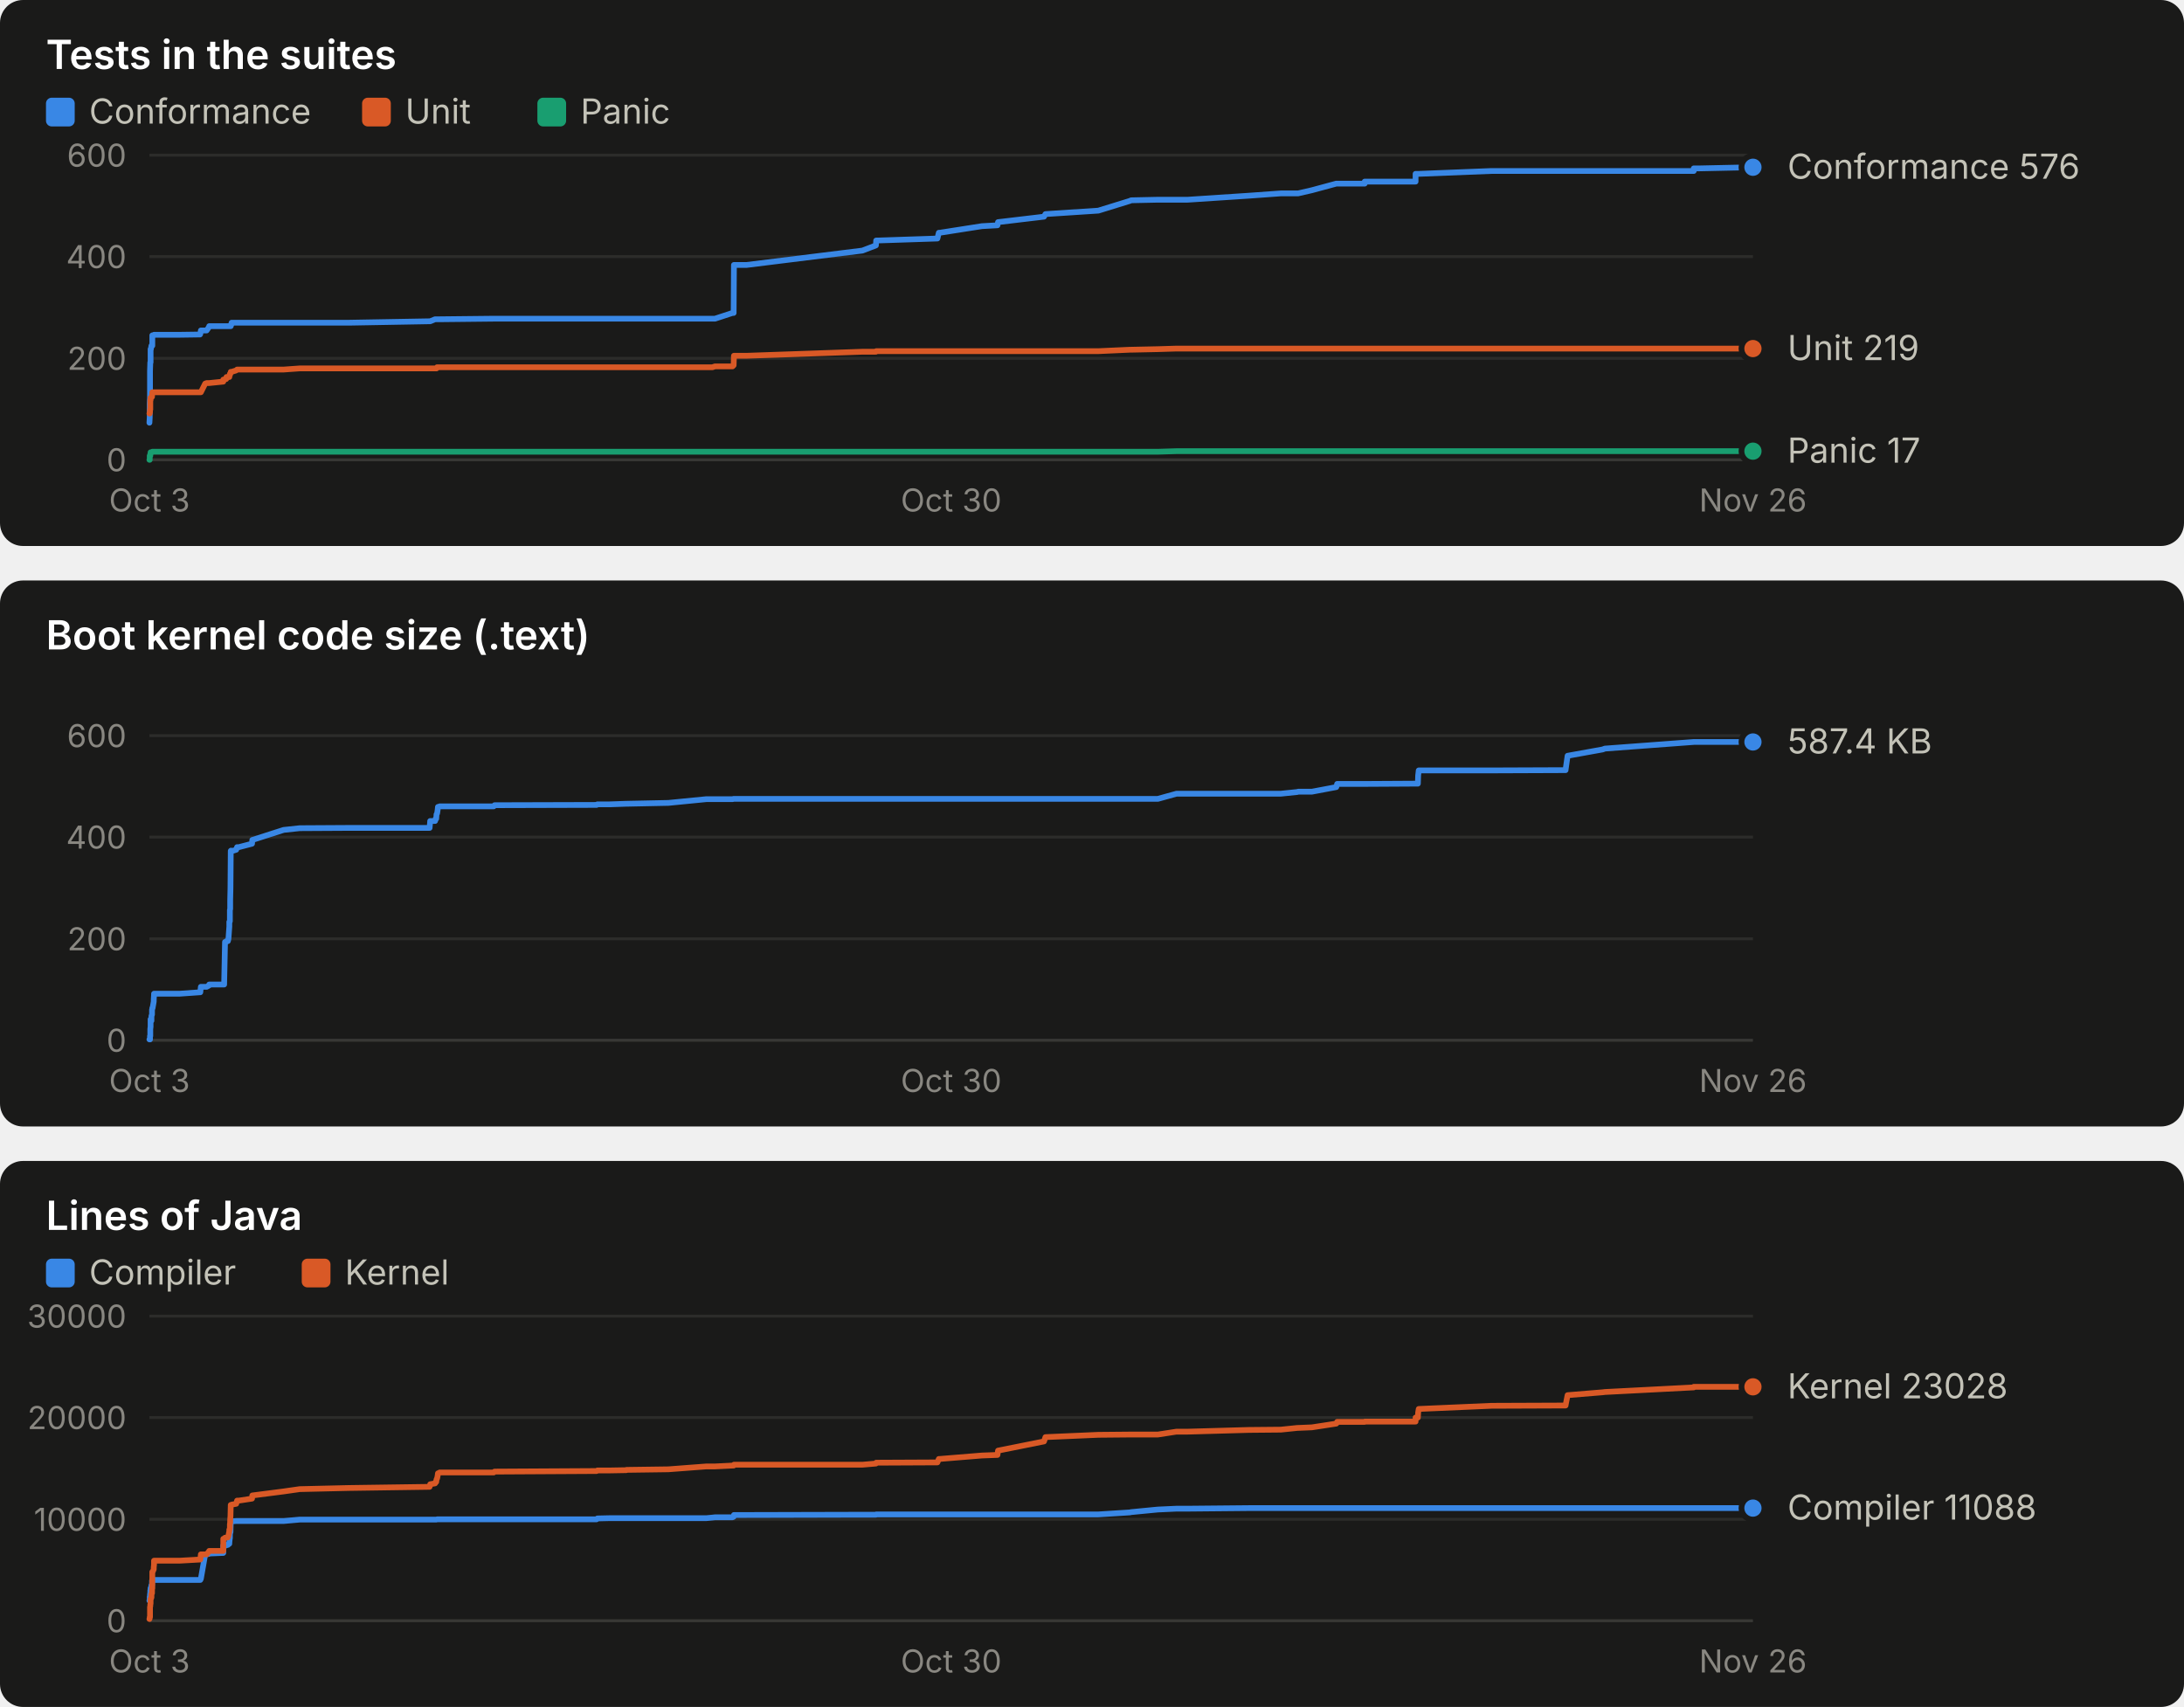
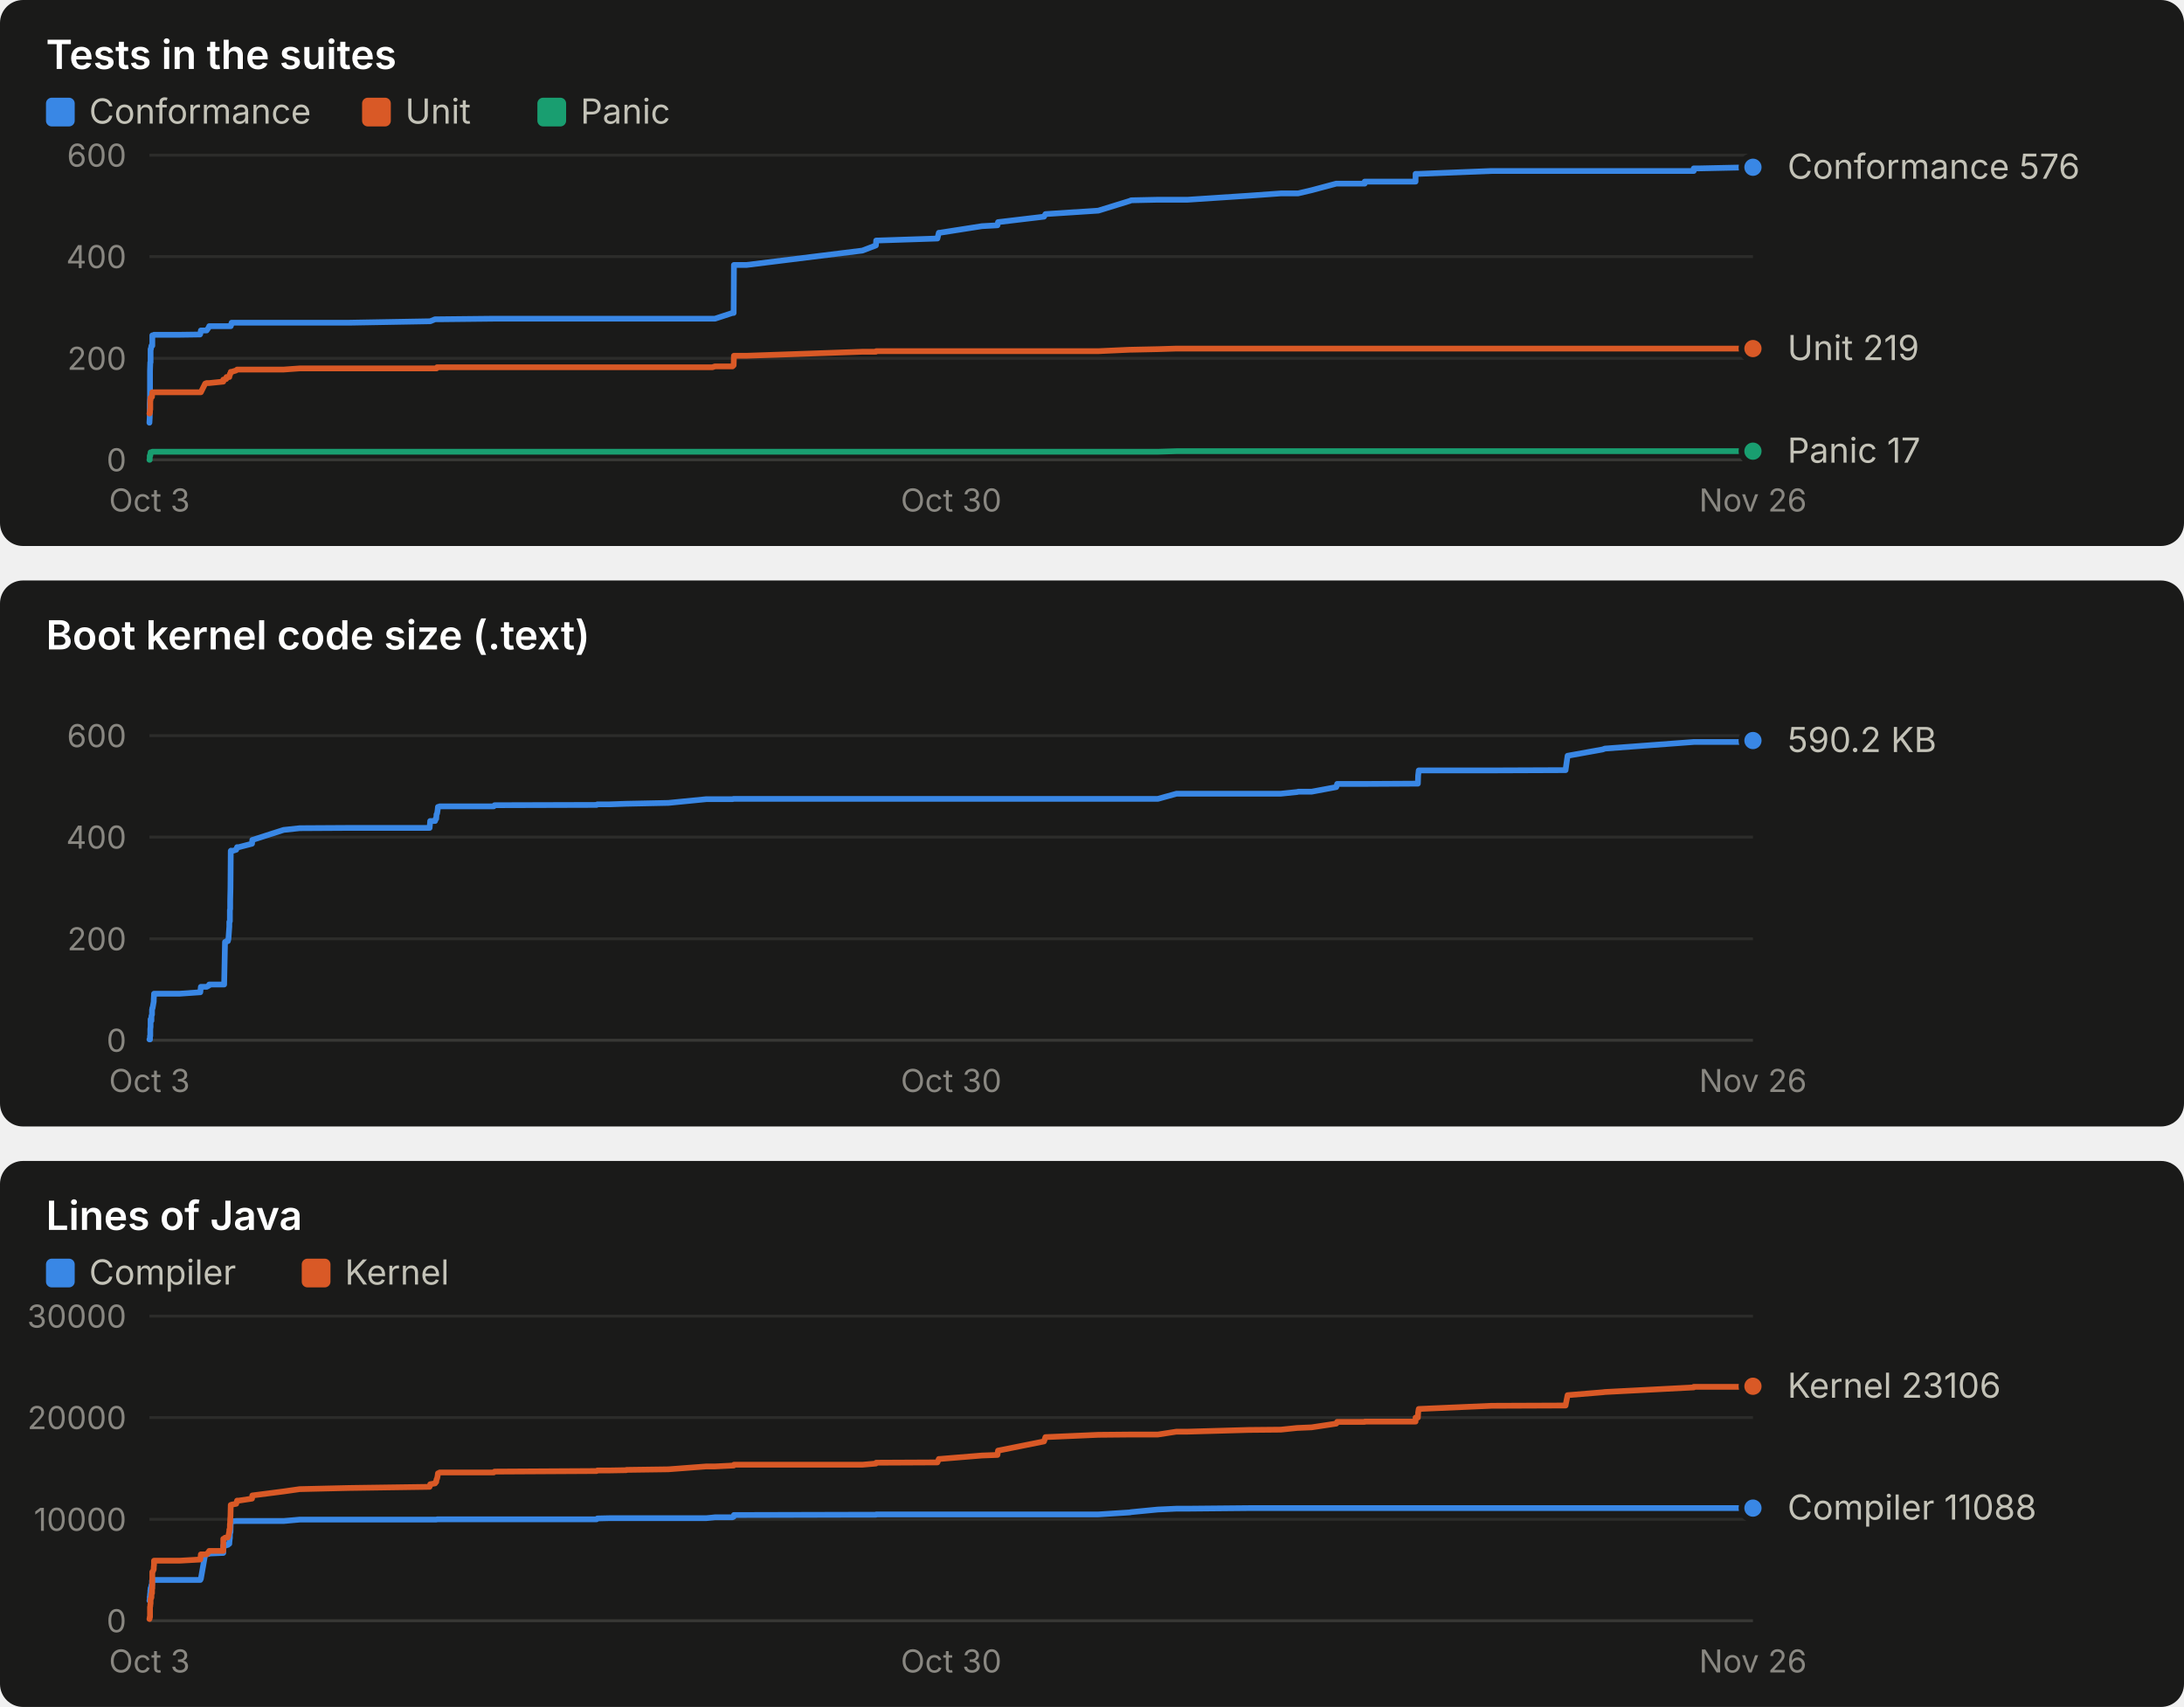
<svg xmlns="http://www.w3.org/2000/svg" width="760" height="594" viewBox="0 0 760 594" role="img" font-family="system-ui, -apple-system, 'Segoe UI', sans-serif">
  <rect x="0" y="0" width="760" height="190" rx="8" fill="#1a1a19" />
  <text x="16.0" y="24.0" fill="#ffffff" font-size="14" font-weight="600" text-anchor="start" style="font-variant-numeric: tabular-nums">Tests in the suites</text>
  <rect x="16" y="34" width="10" height="10" rx="2" fill="#3987e5" />
  <text x="31.0" y="43.0" fill="#c3c2b7" font-size="12" font-weight="400" text-anchor="start" style="font-variant-numeric: tabular-nums">Conformance</text>
  <rect x="126" y="34" width="10" height="10" rx="2" fill="#d95926" />
  <text x="141.0" y="43.0" fill="#c3c2b7" font-size="12" font-weight="400" text-anchor="start" style="font-variant-numeric: tabular-nums">Unit</text>
  <rect x="187" y="34" width="10" height="10" rx="2" fill="#199e70" />
  <text x="202.0" y="43.0" fill="#c3c2b7" font-size="12" font-weight="400" text-anchor="start" style="font-variant-numeric: tabular-nums">Panic</text>
  <line x1="52.0" x2="610.0" y1="160.0" y2="160.0" stroke="#383835" stroke-width="1" />
  <text x="44.0" y="164.0" fill="#898781" font-size="11" font-weight="400" text-anchor="end" style="font-variant-numeric: tabular-nums">0</text>
  <line x1="52.0" x2="610.0" y1="124.7" y2="124.7" stroke="#2c2c2a" stroke-width="1" />
  <text x="44.0" y="128.7" fill="#898781" font-size="11" font-weight="400" text-anchor="end" style="font-variant-numeric: tabular-nums">200</text>
  <line x1="52.0" x2="610.0" y1="89.3" y2="89.3" stroke="#2c2c2a" stroke-width="1" />
  <text x="44.0" y="93.3" fill="#898781" font-size="11" font-weight="400" text-anchor="end" style="font-variant-numeric: tabular-nums">400</text>
  <line x1="52.0" x2="610.0" y1="54.0" y2="54.0" stroke="#2c2c2a" stroke-width="1" />
  <text x="44.0" y="58.0" fill="#898781" font-size="11" font-weight="400" text-anchor="end" style="font-variant-numeric: tabular-nums">600</text>
  <text x="52.0" y="178.0" fill="#898781" font-size="11" font-weight="400" text-anchor="middle" style="font-variant-numeric: tabular-nums">Oct 3</text>
  <text x="331.0" y="178.0" fill="#898781" font-size="11" font-weight="400" text-anchor="middle" style="font-variant-numeric: tabular-nums">Oct 30</text>
  <text x="610.0" y="178.0" fill="#898781" font-size="11" font-weight="400" text-anchor="middle" style="font-variant-numeric: tabular-nums">Nov 26</text>
-   <polyline points="52.0,147.1 52.0,147.1 52.1,145.3 52.1,143.2 52.1,141.8 52.1,140.6 52.2,138.4 52.2,133.9 52.2,132.6 52.2,129.1 52.3,126.1 52.3,126.1 52.4,126.1 52.4,122.2 52.4,121.5 52.5,121.5 52.7,120.3 52.7,120.3 52.7,120.3 52.9,120.3 52.9,120.3 53.0,120.3 53.0,120.3 53.0,116.7 53.1,116.7 53.5,116.7 53.5,116.7 53.6,116.5 53.6,116.5 61.3,116.5 61.4,116.5 61.5,116.5 61.6,116.5 62.3,116.5 62.5,116.5 69.6,116.4 69.7,116.2 69.9,115.0 71.4,115.0 71.9,115.0 72.8,113.7 72.8,113.5 77.7,113.5 77.7,113.5 78.0,113.5 78.3,113.5 78.7,113.5 78.8,113.5 79.3,113.5 79.5,113.5 79.8,113.5 79.8,113.5 79.9,113.5 80.0,113.5 80.0,113.5 80.0,113.5 80.1,113.5 80.1,113.5 80.2,113.5 80.3,113.5 80.3,113.0 80.4,113.0 80.4,113.0 80.5,113.0 80.5,113.0 80.5,112.8 80.5,112.8 80.6,112.3 80.6,112.3 82.2,112.3 82.5,112.3 83.1,112.3 87.7,112.3 87.8,112.3 98.7,112.3 104.3,112.3 121.4,112.3 149.5,111.8 149.7,111.8 151.4,111.1 151.6,111.1 151.8,111.1 151.9,111.1 152.1,111.1 152.3,111.1 152.4,111.1 152.9,111.1 153.0,111.1 171.8,110.9 172.1,110.9 207.6,110.9 207.9,110.9 212.2,110.9 217.9,110.9 217.9,110.9 218.0,110.9 232.6,110.9 245.8,110.9 247.9,110.9 248.8,110.9 254.9,108.9 255.3,108.9 255.4,92.2 259.8,92.2 300.1,87.2 304.8,85.4 304.9,83.7 326.2,83.0 326.7,81.0 327.0,81.0 341.7,78.7 347.1,78.4 347.3,77.3 363.3,75.4 363.8,74.5 382.2,73.3 393.2,69.9 393.6,69.7 402.9,69.5 409.4,69.5 413.3,69.5 434.6,68.1 445.7,67.3 451.5,67.3 451.7,67.3 456.5,66.2 465.0,63.9 465.2,63.9 465.3,63.9 465.3,63.9 474.9,63.9 474.9,63.2 492.6,63.2 492.6,61.6 492.6,60.5 493.4,60.5 493.4,60.5 493.5,60.5 493.7,60.5 519.0,59.5 519.0,59.5 544.8,59.5 544.8,59.5 545.5,59.5 557.7,59.5 558.5,59.5 589.4,59.5 589.4,58.6 591.3,58.6 610.0,58.2" fill="none" stroke="#3987e5" stroke-width="2" stroke-linejoin="round" stroke-linecap="round" />
+   <polyline points="52.0,147.1 52.0,147.1 52.1,145.3 52.1,143.2 52.1,141.8 52.1,140.6 52.2,138.4 52.2,133.9 52.2,132.6 52.2,129.1 52.3,126.1 52.3,126.1 52.4,126.1 52.4,122.2 52.4,121.5 52.5,121.5 52.7,120.3 52.7,120.3 52.7,120.3 52.9,120.3 52.9,120.3 53.0,120.3 53.0,120.3 53.0,116.7 53.1,116.7 53.5,116.7 53.5,116.7 53.6,116.5 53.6,116.5 61.3,116.5 61.4,116.5 61.5,116.5 61.6,116.5 62.3,116.5 62.5,116.5 69.6,116.4 69.7,116.2 69.9,115.0 71.4,115.0 71.9,115.0 72.8,113.7 72.8,113.5 77.7,113.5 77.7,113.5 78.0,113.5 78.3,113.5 78.7,113.5 78.8,113.5 79.3,113.5 79.5,113.5 79.8,113.5 79.8,113.5 79.9,113.5 80.0,113.5 80.0,113.5 80.0,113.5 80.1,113.5 80.1,113.5 80.2,113.5 80.3,113.5 80.3,113.0 80.4,113.0 80.4,113.0 80.5,113.0 80.5,113.0 80.5,112.8 80.5,112.8 80.6,112.3 80.6,112.3 82.2,112.3 82.5,112.3 83.1,112.3 87.7,112.3 87.8,112.3 98.7,112.3 104.3,112.3 121.4,112.3 149.5,111.8 149.7,111.8 151.4,111.1 151.6,111.1 151.8,111.1 151.9,111.1 152.1,111.1 152.3,111.1 152.4,111.1 152.9,111.1 153.0,111.1 171.8,110.9 172.1,110.9 207.6,110.9 207.9,110.9 212.2,110.9 217.9,110.9 217.9,110.9 218.0,110.9 232.6,110.9 245.8,110.9 247.9,110.9 248.8,110.9 254.9,108.9 255.3,108.9 255.4,92.2 259.8,92.2 300.1,87.2 304.8,85.4 304.9,83.7 326.2,83.0 326.7,81.0 327.0,81.0 341.7,78.7 347.1,78.4 347.3,77.3 363.3,75.4 363.8,74.5 382.2,73.3 393.2,69.9 393.6,69.7 402.9,69.5 409.4,69.5 413.3,69.5 434.6,68.1 445.7,67.3 451.5,67.3 451.7,67.3 456.4,66.2 465.0,63.9 465.2,63.9 465.3,63.9 465.3,63.9 474.9,63.9 474.9,63.2 492.6,63.2 492.6,61.6 492.6,60.5 493.4,60.5 493.4,60.5 493.5,60.5 493.7,60.5 519.0,59.5 519.0,59.5 544.8,59.5 544.8,59.5 545.5,59.5 557.7,59.5 558.5,59.5 589.4,59.5 589.4,58.6 591.3,58.6 610.0,58.2 610.0,58.2" fill="none" stroke="#3987e5" stroke-width="2" stroke-linejoin="round" stroke-linecap="round" />
  <circle cx="610.0" cy="58.2" r="4" fill="#3987e5" stroke="#1a1a19" stroke-width="2" />
-   <polyline points="52.0,143.9 52.0,143.9 52.1,143.9 52.1,143.9 52.1,143.4 52.1,143.4 52.2,143.4 52.2,142.7 52.2,142.5 52.2,142.5 52.3,142.5 52.3,139.2 52.4,139.2 52.4,138.4 52.4,138.4 52.5,138.4 52.7,138.3 52.7,138.1 52.7,138.1 52.9,138.1 52.9,137.9 53.0,136.5 53.0,136.5 53.0,136.5 53.1,136.5 53.5,136.5 53.5,136.5 53.6,136.5 53.6,136.5 61.3,136.5 61.4,136.5 61.5,136.5 61.6,136.5 62.3,136.5 62.5,136.5 69.6,136.5 69.7,136.5 69.9,136.5 71.4,133.5 71.9,133.3 72.8,133.3 72.8,133.3 77.7,132.8 77.7,132.1 78.0,132.1 78.3,131.9 78.7,131.9 78.8,131.2 79.3,131.2 79.5,131.2 79.8,131.2 79.8,131.0 79.9,130.5 80.0,130.5 80.0,130.1 80.0,130.1 80.1,130.0 80.1,130.0 80.2,130.0 80.3,129.6 80.3,129.4 80.4,129.4 80.4,129.4 80.5,129.4 80.5,129.4 80.5,129.4 80.5,129.4 80.6,129.4 80.6,129.4 82.2,128.9 82.5,128.6 83.1,128.6 87.7,128.6 87.8,128.6 98.7,128.6 104.3,128.2 121.4,128.2 149.5,128.2 149.7,128.2 151.4,128.2 151.6,128.2 151.8,128.2 151.9,128.2 152.1,127.8 152.3,127.8 152.4,127.8 152.9,127.8 153.0,127.8 171.8,127.8 172.1,127.8 207.6,127.8 207.9,127.8 212.2,127.8 217.9,127.8 217.9,127.8 218.0,127.8 232.6,127.8 245.8,127.8 247.9,127.8 248.8,127.5 254.9,127.5 255.3,127.1 255.4,123.8 259.8,123.8 300.1,122.4 304.8,122.4 304.9,122.2 326.2,122.2 326.7,122.2 327.0,122.2 341.7,122.2 347.1,122.2 347.3,122.2 363.3,122.2 363.8,122.2 382.2,122.2 393.2,121.7 393.6,121.7 402.9,121.5 409.4,121.3 413.3,121.3 434.6,121.3 445.7,121.3 451.5,121.3 451.7,121.3 456.5,121.3 465.0,121.3 465.2,121.3 465.3,121.3 465.3,121.3 474.9,121.3 474.9,121.3 492.6,121.3 492.6,121.3 492.6,121.3 493.4,121.3 493.4,121.3 493.5,121.3 493.7,121.3 519.0,121.3 519.0,121.3 544.8,121.3 544.8,121.3 545.5,121.3 557.7,121.3 558.5,121.3 589.4,121.3 589.4,121.3 591.3,121.3 610.0,121.3" fill="none" stroke="#d95926" stroke-width="2" stroke-linejoin="round" stroke-linecap="round" />
+   <polyline points="52.0,143.9 52.0,143.9 52.1,143.9 52.1,143.9 52.1,143.4 52.1,143.4 52.2,143.4 52.2,142.7 52.2,142.5 52.2,142.5 52.3,142.5 52.3,139.2 52.4,139.2 52.4,138.4 52.4,138.4 52.5,138.4 52.7,138.3 52.7,138.1 52.7,138.1 52.9,138.1 52.9,137.9 53.0,136.5 53.0,136.5 53.0,136.5 53.1,136.5 53.5,136.5 53.5,136.5 53.6,136.5 53.6,136.5 61.3,136.5 61.4,136.5 61.5,136.5 61.6,136.5 62.3,136.5 62.5,136.5 69.6,136.5 69.7,136.5 69.9,136.5 71.4,133.5 71.9,133.3 72.8,133.3 72.8,133.3 77.7,132.8 77.7,132.1 78.0,132.1 78.3,131.9 78.7,131.9 78.8,131.2 79.3,131.2 79.5,131.2 79.8,131.2 79.8,131.0 79.9,130.5 80.0,130.5 80.0,130.1 80.0,130.1 80.1,130.0 80.1,130.0 80.2,130.0 80.3,129.6 80.3,129.4 80.4,129.4 80.4,129.4 80.5,129.4 80.5,129.4 80.5,129.4 80.5,129.4 80.6,129.4 80.6,129.4 82.2,128.9 82.5,128.6 83.1,128.6 87.7,128.6 87.8,128.6 98.7,128.6 104.3,128.2 121.4,128.2 149.5,128.2 149.7,128.2 151.4,128.2 151.6,128.2 151.8,128.2 151.9,128.2 152.1,127.8 152.3,127.8 152.4,127.8 152.9,127.8 153.0,127.8 171.8,127.8 172.1,127.8 207.6,127.8 207.9,127.8 212.2,127.8 217.9,127.8 217.9,127.8 218.0,127.8 232.6,127.8 245.8,127.8 247.9,127.8 248.8,127.5 254.9,127.5 255.3,127.1 255.4,123.8 259.8,123.8 300.1,122.4 304.8,122.4 304.9,122.2 326.2,122.2 326.7,122.2 327.0,122.2 341.7,122.2 347.1,122.2 347.3,122.2 363.3,122.2 363.8,122.2 382.2,122.2 393.2,121.7 393.6,121.7 402.9,121.5 409.4,121.3 413.3,121.3 434.6,121.3 445.7,121.3 451.5,121.3 451.7,121.3 456.4,121.3 465.0,121.3 465.2,121.3 465.3,121.3 465.3,121.3 474.9,121.3 474.9,121.3 492.6,121.3 492.6,121.3 492.6,121.3 493.4,121.3 493.4,121.3 493.5,121.3 493.7,121.3 519.0,121.3 519.0,121.3 544.8,121.3 544.8,121.3 545.5,121.3 557.7,121.3 558.5,121.3 589.4,121.3 589.4,121.3 591.3,121.3 610.0,121.3 610.0,121.3" fill="none" stroke="#d95926" stroke-width="2" stroke-linejoin="round" stroke-linecap="round" />
  <circle cx="610.0" cy="121.3" r="4" fill="#d95926" stroke="#1a1a19" stroke-width="2" />
-   <polyline points="52.0,160.0 52.0,160.0 52.1,160.0 52.1,160.0 52.1,160.0 52.1,158.6 52.2,158.6 52.2,158.6 52.2,158.6 52.2,158.6 52.3,158.6 52.3,157.9 52.4,157.7 52.4,157.5 52.4,157.4 52.5,157.4 52.7,157.4 52.7,157.4 52.7,157.4 52.9,157.4 52.9,157.4 53.0,157.2 53.0,157.2 53.0,157.2 53.1,157.2 53.5,157.2 53.5,157.2 53.6,157.2 53.6,157.2 61.3,157.2 61.4,157.2 61.5,157.2 61.6,157.2 62.3,157.2 62.5,157.2 69.6,157.2 69.7,157.2 69.9,157.2 71.4,157.2 71.9,157.2 72.8,157.2 72.8,157.2 77.7,157.2 77.7,157.2 78.0,157.2 78.3,157.2 78.7,157.2 78.8,157.2 79.3,157.2 79.5,157.2 79.8,157.2 79.8,157.2 79.9,157.2 80.0,157.2 80.0,157.2 80.0,157.2 80.1,157.2 80.1,157.2 80.2,157.2 80.3,157.2 80.3,157.2 80.4,157.2 80.4,157.2 80.5,157.2 80.5,157.2 80.5,157.2 80.5,157.2 80.6,157.2 80.6,157.2 82.2,157.2 82.5,157.2 83.1,157.2 87.7,157.2 87.8,157.2 98.7,157.2 104.3,157.2 121.4,157.2 149.5,157.2 149.7,157.2 151.4,157.2 151.6,157.2 151.8,157.2 151.9,157.2 152.1,157.2 152.3,157.2 152.4,157.2 152.9,157.2 153.0,157.2 171.8,157.2 172.1,157.2 207.6,157.2 207.9,157.2 212.2,157.2 217.9,157.2 217.9,157.2 218.0,157.2 232.6,157.2 245.8,157.2 247.9,157.2 248.8,157.2 254.9,157.2 255.3,157.2 255.4,157.2 259.8,157.2 300.1,157.2 304.8,157.2 304.9,157.2 326.2,157.2 326.7,157.2 327.0,157.2 341.7,157.2 347.1,157.2 347.3,157.2 363.3,157.2 363.8,157.2 382.2,157.2 393.2,157.2 393.6,157.2 402.9,157.2 409.4,157.0 413.3,157.0 434.6,157.0 445.7,157.0 451.5,157.0 451.7,157.0 456.5,157.0 465.0,157.0 465.2,157.0 465.3,157.0 465.3,157.0 474.9,157.0 474.9,157.0 492.6,157.0 492.6,157.0 492.6,157.0 493.4,157.0 493.4,157.0 493.5,157.0 493.7,157.0 519.0,157.0 519.0,157.0 544.8,157.0 544.8,157.0 545.5,157.0 557.7,157.0 558.5,157.0 589.4,157.0 589.4,157.0 591.3,157.0 610.0,157.0" fill="none" stroke="#199e70" stroke-width="2" stroke-linejoin="round" stroke-linecap="round" />
+   <polyline points="52.0,160.0 52.0,160.0 52.1,160.0 52.1,160.0 52.1,160.0 52.1,158.6 52.2,158.6 52.2,158.6 52.2,158.6 52.2,158.6 52.3,158.6 52.3,157.9 52.4,157.7 52.4,157.5 52.4,157.4 52.5,157.4 52.7,157.4 52.7,157.4 52.7,157.4 52.9,157.4 52.9,157.4 53.0,157.2 53.0,157.2 53.0,157.2 53.1,157.2 53.5,157.2 53.5,157.2 53.6,157.2 53.6,157.2 61.3,157.2 61.4,157.2 61.5,157.2 61.6,157.2 62.3,157.2 62.5,157.2 69.6,157.2 69.7,157.2 69.9,157.2 71.4,157.2 71.9,157.2 72.8,157.2 72.8,157.2 77.7,157.2 77.7,157.2 78.0,157.2 78.3,157.2 78.7,157.2 78.8,157.2 79.3,157.2 79.5,157.2 79.8,157.2 79.8,157.2 79.9,157.2 80.0,157.2 80.0,157.2 80.0,157.2 80.1,157.2 80.1,157.2 80.2,157.2 80.3,157.2 80.3,157.2 80.4,157.2 80.4,157.2 80.5,157.2 80.5,157.2 80.5,157.2 80.5,157.2 80.6,157.2 80.6,157.2 82.2,157.2 82.5,157.2 83.1,157.2 87.7,157.2 87.8,157.2 98.7,157.2 104.3,157.2 121.4,157.2 149.5,157.2 149.7,157.2 151.4,157.2 151.6,157.2 151.8,157.2 151.9,157.2 152.1,157.2 152.3,157.2 152.4,157.2 152.9,157.2 153.0,157.2 171.8,157.2 172.1,157.2 207.6,157.2 207.9,157.2 212.2,157.2 217.9,157.2 217.9,157.2 218.0,157.2 232.6,157.2 245.8,157.2 247.9,157.2 248.8,157.2 254.9,157.2 255.3,157.2 255.4,157.2 259.8,157.2 300.1,157.2 304.8,157.2 304.9,157.2 326.2,157.2 326.7,157.2 327.0,157.2 341.7,157.2 347.1,157.2 347.3,157.2 363.3,157.2 363.8,157.2 382.2,157.2 393.2,157.2 393.6,157.2 402.9,157.2 409.4,157.0 413.3,157.0 434.6,157.0 445.7,157.0 451.5,157.0 451.7,157.0 456.4,157.0 465.0,157.0 465.2,157.0 465.3,157.0 465.3,157.0 474.9,157.0 474.9,157.0 492.6,157.0 492.6,157.0 492.6,157.0 493.4,157.0 493.4,157.0 493.5,157.0 493.7,157.0 519.0,157.0 519.0,157.0 544.8,157.0 544.8,157.0 545.5,157.0 557.7,157.0 558.5,157.0 589.4,157.0 589.4,157.0 591.3,157.0 610.0,157.0 610.0,157.0" fill="none" stroke="#199e70" stroke-width="2" stroke-linejoin="round" stroke-linecap="round" />
  <circle cx="610.0" cy="157.0" r="4" fill="#199e70" stroke="#1a1a19" stroke-width="2" />
  <text x="622.0" y="62.2" fill="#c3c2b7" font-size="12" font-weight="400" text-anchor="start" style="font-variant-numeric: tabular-nums">Conformance 576</text>
  <text x="622.0" y="125.3" fill="#c3c2b7" font-size="12" font-weight="400" text-anchor="start" style="font-variant-numeric: tabular-nums">Unit 219</text>
  <text x="622.0" y="161.0" fill="#c3c2b7" font-size="12" font-weight="400" text-anchor="start" style="font-variant-numeric: tabular-nums">Panic 17</text>
  <rect x="0" y="202" width="760" height="190" rx="8" fill="#1a1a19" />
  <text x="16.0" y="226.0" fill="#ffffff" font-size="14" font-weight="600" text-anchor="start" style="font-variant-numeric: tabular-nums">Boot kernel code size (.text)</text>
  <line x1="52.0" x2="610.0" y1="362.0" y2="362.0" stroke="#383835" stroke-width="1" />
  <text x="44.0" y="366.0" fill="#898781" font-size="11" font-weight="400" text-anchor="end" style="font-variant-numeric: tabular-nums">0</text>
  <line x1="52.0" x2="610.0" y1="326.7" y2="326.7" stroke="#2c2c2a" stroke-width="1" />
  <text x="44.0" y="330.7" fill="#898781" font-size="11" font-weight="400" text-anchor="end" style="font-variant-numeric: tabular-nums">200</text>
  <line x1="52.0" x2="610.0" y1="291.3" y2="291.3" stroke="#2c2c2a" stroke-width="1" />
  <text x="44.0" y="295.3" fill="#898781" font-size="11" font-weight="400" text-anchor="end" style="font-variant-numeric: tabular-nums">400</text>
  <line x1="52.0" x2="610.0" y1="256.0" y2="256.0" stroke="#2c2c2a" stroke-width="1" />
  <text x="44.0" y="260.0" fill="#898781" font-size="11" font-weight="400" text-anchor="end" style="font-variant-numeric: tabular-nums">600</text>
  <text x="52.0" y="380.0" fill="#898781" font-size="11" font-weight="400" text-anchor="middle" style="font-variant-numeric: tabular-nums">Oct 3</text>
  <text x="331.0" y="380.0" fill="#898781" font-size="11" font-weight="400" text-anchor="middle" style="font-variant-numeric: tabular-nums">Oct 30</text>
  <text x="610.0" y="380.0" fill="#898781" font-size="11" font-weight="400" text-anchor="middle" style="font-variant-numeric: tabular-nums">Nov 26</text>
-   <polyline points="52.0,361.7 52.0,361.7 52.1,361.7 52.1,361.7 52.1,361.7 52.1,361.7 52.2,361.7 52.2,361.7 52.2,361.7 52.2,360.5 52.3,360.5 52.3,358.1 52.4,357.3 52.4,355.2 52.4,354.7 52.5,354.7 52.7,355.2 52.7,354.7 52.7,353.5 52.9,353.1 52.9,351.3 53.0,351.1 53.0,350.8 53.0,350.8 53.1,350.8 53.5,348.5 53.5,347.8 53.6,346.2 53.6,345.8 61.3,345.8 61.4,345.8 61.5,345.8 61.6,345.8 62.3,345.8 62.5,345.8 69.6,345.3 69.7,345.3 69.9,343.4 71.4,343.4 71.9,343.4 72.8,342.9 72.8,342.6 77.7,342.6 77.7,342.6 78.0,342.6 78.3,327.8 78.7,327.8 78.8,327.5 79.3,327.5 79.5,326.7 79.8,322.5 79.8,320.8 79.9,320.8 80.0,320.6 80.0,320.6 80.0,316.7 80.1,316.3 80.1,313.4 80.2,309.0 80.3,296.1 80.3,296.1 80.4,296.0 80.4,296.0 80.5,296.1 80.5,296.2 80.5,296.3 80.5,296.2 80.6,296.2 80.6,296.2 82.2,295.7 82.5,294.8 83.1,294.8 87.7,293.6 87.8,292.3 98.7,288.8 104.3,288.2 121.4,288.1 149.5,288.1 149.7,285.7 151.4,285.7 151.6,284.9 151.8,284.9 151.9,283.4 152.1,283.1 152.3,281.8 152.4,280.8 152.9,280.7 153.0,280.6 171.8,280.6 172.1,280.2 207.6,280.1 207.9,279.9 212.2,279.9 217.9,279.7 217.9,279.7 218.0,279.7 232.6,279.4 245.8,278.1 247.9,278.1 248.8,278.1 254.9,278.1 255.3,278.0 255.4,278.0 259.8,278.0 300.1,278.0 304.8,278.0 304.9,278.0 326.2,278.0 326.7,278.0 327.0,278.0 341.7,278.0 347.1,278.0 347.3,278.0 363.3,278.0 363.8,278.0 382.2,278.0 393.2,278.0 393.6,278.0 402.9,278.0 409.4,276.2 413.3,276.2 434.6,276.2 445.7,276.2 451.5,275.6 451.7,275.5 456.5,275.5 465.0,273.9 465.2,273.2 465.3,273.2 465.3,272.8 474.9,272.8 474.9,272.8 492.6,272.7 492.6,272.7 492.6,272.7 493.4,272.7 493.4,272.6 493.5,269.8 493.7,268.1 519.0,268.1 519.0,268.1 544.8,268.0 544.8,267.9 545.5,263.0 557.7,260.8 558.5,260.5 589.4,258.2 589.4,258.2 591.3,258.2 610.0,258.2" fill="none" stroke="#3987e5" stroke-width="2" stroke-linejoin="round" stroke-linecap="round" />
-   <circle cx="610.0" cy="258.2" r="4" fill="#3987e5" stroke="#1a1a19" stroke-width="2" />
-   <text x="622.0" y="262.2" fill="#c3c2b7" font-size="12" font-weight="400" text-anchor="start" style="font-variant-numeric: tabular-nums">587.4 KB</text>
+   <polyline points="52.0,361.7 52.0,361.7 52.1,361.7 52.1,361.7 52.1,361.7 52.1,361.7 52.2,361.7 52.2,361.7 52.2,361.7 52.2,360.5 52.3,360.5 52.3,358.1 52.4,357.3 52.4,355.2 52.4,354.7 52.5,354.7 52.7,355.2 52.7,354.7 52.7,353.5 52.9,353.1 52.9,351.3 53.0,351.1 53.0,350.8 53.0,350.8 53.1,350.8 53.5,348.5 53.5,347.8 53.6,346.2 53.6,345.8 61.3,345.8 61.4,345.8 61.5,345.8 61.6,345.8 62.3,345.8 62.5,345.8 69.6,345.3 69.7,345.3 69.9,343.4 71.4,343.4 71.9,343.4 72.8,342.9 72.8,342.6 77.7,342.6 77.7,342.6 78.0,342.6 78.3,327.8 78.7,327.8 78.8,327.5 79.3,327.5 79.5,326.7 79.8,322.5 79.8,320.8 79.9,320.8 80.0,320.6 80.0,320.6 80.0,316.7 80.1,316.3 80.1,313.4 80.2,309.0 80.3,296.1 80.3,296.1 80.4,296.0 80.4,296.0 80.5,296.1 80.5,296.2 80.5,296.3 80.5,296.2 80.6,296.2 80.6,296.2 82.2,295.7 82.5,294.8 83.1,294.8 87.7,293.6 87.8,292.3 98.7,288.8 104.3,288.2 121.4,288.1 149.5,288.1 149.7,285.7 151.4,285.7 151.6,284.9 151.8,284.9 151.9,283.4 152.1,283.1 152.3,281.8 152.4,280.8 152.9,280.7 153.0,280.6 171.8,280.6 172.1,280.2 207.6,280.1 207.9,279.9 212.2,279.9 217.9,279.7 217.9,279.7 218.0,279.7 232.6,279.4 245.8,278.1 247.9,278.1 248.8,278.1 254.9,278.1 255.3,278.0 255.4,278.0 259.8,278.0 300.1,278.0 304.8,278.0 304.9,278.0 326.2,278.0 326.7,278.0 327.0,278.0 341.7,278.0 347.1,278.0 347.3,278.0 363.3,278.0 363.8,278.0 382.2,278.0 393.2,278.0 393.6,278.0 402.9,278.0 409.4,276.2 413.3,276.2 434.6,276.2 445.7,276.2 451.5,275.6 451.7,275.5 456.4,275.5 465.0,273.9 465.2,273.2 465.3,273.2 465.3,272.8 474.9,272.8 474.9,272.8 492.6,272.7 492.6,272.7 492.6,272.7 493.4,272.7 493.4,272.6 493.5,269.8 493.7,268.1 519.0,268.1 519.0,268.1 544.8,268.0 544.8,267.9 545.5,263.0 557.7,260.8 558.5,260.5 589.4,258.2 589.4,258.2 591.3,258.2 610.0,258.2 610.0,257.7" fill="none" stroke="#3987e5" stroke-width="2" stroke-linejoin="round" stroke-linecap="round" />
+   <circle cx="610.0" cy="257.7" r="4" fill="#3987e5" stroke="#1a1a19" stroke-width="2" />
+   <text x="622.0" y="261.7" fill="#c3c2b7" font-size="12" font-weight="400" text-anchor="start" style="font-variant-numeric: tabular-nums">590.2 KB</text>
  <rect x="0" y="404" width="760" height="190" rx="8" fill="#1a1a19" />
  <text x="16.0" y="428.0" fill="#ffffff" font-size="14" font-weight="600" text-anchor="start" style="font-variant-numeric: tabular-nums">Lines of Java</text>
  <rect x="16" y="438" width="10" height="10" rx="2" fill="#3987e5" />
  <text x="31.0" y="447.0" fill="#c3c2b7" font-size="12" font-weight="400" text-anchor="start" style="font-variant-numeric: tabular-nums">Compiler</text>
  <rect x="105" y="438" width="10" height="10" rx="2" fill="#d95926" />
  <text x="120.0" y="447.0" fill="#c3c2b7" font-size="12" font-weight="400" text-anchor="start" style="font-variant-numeric: tabular-nums">Kernel</text>
  <line x1="52.0" x2="610.0" y1="564.0" y2="564.0" stroke="#383835" stroke-width="1" />
  <text x="44.0" y="568.0" fill="#898781" font-size="11" font-weight="400" text-anchor="end" style="font-variant-numeric: tabular-nums">0</text>
  <line x1="52.0" x2="610.0" y1="528.7" y2="528.7" stroke="#2c2c2a" stroke-width="1" />
  <text x="44.0" y="532.7" fill="#898781" font-size="11" font-weight="400" text-anchor="end" style="font-variant-numeric: tabular-nums">10000</text>
  <line x1="52.0" x2="610.0" y1="493.3" y2="493.3" stroke="#2c2c2a" stroke-width="1" />
  <text x="44.0" y="497.3" fill="#898781" font-size="11" font-weight="400" text-anchor="end" style="font-variant-numeric: tabular-nums">20000</text>
  <line x1="52.0" x2="610.0" y1="458.0" y2="458.0" stroke="#2c2c2a" stroke-width="1" />
  <text x="44.0" y="462.0" fill="#898781" font-size="11" font-weight="400" text-anchor="end" style="font-variant-numeric: tabular-nums">30000</text>
  <text x="52.0" y="582.0" fill="#898781" font-size="11" font-weight="400" text-anchor="middle" style="font-variant-numeric: tabular-nums">Oct 3</text>
  <text x="331.0" y="582.0" fill="#898781" font-size="11" font-weight="400" text-anchor="middle" style="font-variant-numeric: tabular-nums">Oct 30</text>
  <text x="610.0" y="582.0" fill="#898781" font-size="11" font-weight="400" text-anchor="middle" style="font-variant-numeric: tabular-nums">Nov 26</text>
-   <polyline points="52.0,557.0 52.0,557.0 52.1,556.9 52.1,556.7 52.1,556.1 52.1,555.7 52.2,555.3 52.2,555.2 52.2,554.9 52.2,554.9 52.3,554.1 52.3,553.5 52.4,553.2 52.4,552.9 52.4,552.7 52.5,552.7 52.7,551.7 52.7,551.7 52.7,551.6 52.9,551.6 52.9,550.0 53.0,549.8 53.0,549.8 53.0,549.8 53.1,549.8 53.5,549.8 53.5,549.8 53.6,549.8 53.6,549.8 61.3,549.8 61.4,549.8 61.5,549.8 61.6,549.8 62.3,549.8 62.5,549.8 69.6,549.8 69.7,549.8 69.9,549.4 71.4,540.9 71.9,540.9 72.8,540.7 72.8,540.6 77.7,540.4 77.7,537.8 78.0,537.8 78.3,537.8 78.7,537.8 78.8,537.6 79.3,537.6 79.5,537.4 79.8,537.2 79.8,536.9 79.9,535.8 80.0,535.2 80.0,534.1 80.0,534.0 80.1,533.3 80.1,533.2 80.2,533.2 80.3,529.6 80.3,529.5 80.4,529.4 80.4,529.4 80.5,529.4 80.5,529.4 80.5,529.4 80.5,529.4 80.6,529.4 80.6,529.4 82.2,529.3 82.5,529.3 83.1,529.3 87.7,529.3 87.8,529.3 98.7,529.3 104.3,528.8 121.4,528.8 149.5,528.8 149.7,528.8 151.4,528.8 151.6,528.8 151.8,528.8 151.9,528.8 152.1,528.7 152.3,528.7 152.4,528.7 152.9,528.7 153.0,528.7 171.8,528.7 172.1,528.7 207.6,528.7 207.9,528.4 212.2,528.3 217.9,528.3 217.9,528.3 218.0,528.3 232.6,528.3 245.8,528.3 247.9,528.1 248.8,528.0 254.9,528.0 255.3,527.8 255.4,527.2 259.8,527.2 300.1,527.1 304.8,527.1 304.9,527.0 326.2,527.0 326.7,527.0 327.0,527.0 341.7,527.0 347.1,527.0 347.3,527.0 363.3,527.0 363.8,527.0 382.2,527.0 393.2,526.3 393.6,526.2 402.9,525.3 409.4,525.0 413.3,525.0 434.6,524.8 445.7,524.8 451.5,524.8 451.7,524.8 456.5,524.8 465.0,524.8 465.2,524.8 465.3,524.8 465.3,524.8 474.9,524.8 474.9,524.8 492.6,524.8 492.6,524.8 492.6,524.8 493.4,524.8 493.4,524.8 493.5,524.8 493.7,524.8 519.0,524.8 519.0,524.8 544.8,524.8 544.8,524.8 545.5,524.8 557.7,524.8 558.5,524.8 589.4,524.8 589.4,524.8 591.3,524.8 610.0,524.8" fill="none" stroke="#3987e5" stroke-width="2" stroke-linejoin="round" stroke-linecap="round" />
+   <polyline points="52.0,557.0 52.0,557.0 52.1,556.9 52.1,556.7 52.1,556.1 52.1,555.7 52.2,555.3 52.2,555.2 52.2,554.9 52.2,554.9 52.3,554.1 52.3,553.5 52.4,553.2 52.4,552.9 52.4,552.7 52.5,552.7 52.7,551.7 52.7,551.7 52.7,551.6 52.9,551.6 52.9,550.0 53.0,549.8 53.0,549.8 53.0,549.8 53.1,549.8 53.5,549.8 53.5,549.8 53.6,549.8 53.6,549.8 61.3,549.8 61.4,549.8 61.5,549.8 61.6,549.8 62.3,549.8 62.5,549.8 69.6,549.8 69.7,549.8 69.9,549.4 71.4,540.9 71.9,540.9 72.8,540.7 72.8,540.6 77.7,540.4 77.7,537.8 78.0,537.8 78.3,537.8 78.7,537.8 78.8,537.6 79.3,537.6 79.5,537.4 79.8,537.2 79.8,536.9 79.9,535.8 80.0,535.2 80.0,534.1 80.0,534.0 80.1,533.3 80.1,533.2 80.2,533.2 80.3,529.6 80.3,529.5 80.4,529.4 80.4,529.4 80.5,529.4 80.5,529.4 80.5,529.4 80.5,529.4 80.6,529.4 80.6,529.4 82.2,529.3 82.5,529.3 83.1,529.3 87.7,529.3 87.8,529.3 98.7,529.3 104.3,528.8 121.4,528.8 149.5,528.8 149.7,528.8 151.4,528.8 151.6,528.8 151.8,528.8 151.9,528.8 152.1,528.7 152.3,528.7 152.4,528.7 152.9,528.7 153.0,528.7 171.8,528.7 172.1,528.7 207.6,528.7 207.9,528.4 212.2,528.3 217.9,528.3 217.9,528.3 218.0,528.3 232.6,528.3 245.8,528.3 247.9,528.1 248.8,528.0 254.9,528.0 255.3,527.8 255.4,527.2 259.8,527.2 300.1,527.1 304.8,527.1 304.9,527.0 326.2,527.0 326.7,527.0 327.0,527.0 341.7,527.0 347.1,527.0 347.3,527.0 363.3,527.0 363.8,527.0 382.2,527.0 393.2,526.3 393.6,526.2 402.9,525.3 409.4,525.0 413.3,525.0 434.6,524.8 445.7,524.8 451.5,524.8 451.7,524.8 456.4,524.8 465.0,524.8 465.2,524.8 465.3,524.8 465.3,524.8 474.9,524.8 474.9,524.8 492.6,524.8 492.6,524.8 492.6,524.8 493.4,524.8 493.4,524.8 493.5,524.8 493.7,524.8 519.0,524.8 519.0,524.8 544.8,524.8 544.8,524.8 545.5,524.8 557.7,524.8 558.5,524.8 589.4,524.8 589.4,524.8 591.3,524.8 610.0,524.8 610.0,524.8" fill="none" stroke="#3987e5" stroke-width="2" stroke-linejoin="round" stroke-linecap="round" />
  <circle cx="610.0" cy="524.8" r="4" fill="#3987e5" stroke="#1a1a19" stroke-width="2" />
-   <polyline points="52.0,563.4 52.0,563.4 52.1,563.2 52.1,563.1 52.1,563.0 52.1,562.8 52.2,562.7 52.2,560.8 52.2,560.8 52.2,559.2 52.3,558.9 52.3,558.4 52.4,558.0 52.4,556.4 52.4,556.4 52.5,556.4 52.7,555.9 52.7,555.4 52.7,554.7 52.9,554.4 52.9,553.0 53.0,552.8 53.0,552.5 53.0,547.0 53.1,547.0 53.5,546.1 53.5,545.4 53.6,544.5 53.6,543.1 61.3,543.1 61.4,543.1 61.5,543.1 61.6,543.1 62.3,543.1 62.5,543.1 69.6,542.7 69.7,542.7 69.9,540.9 71.4,540.9 71.9,540.9 72.8,539.8 72.8,539.7 77.7,539.7 77.7,535.5 78.0,535.5 78.3,535.1 78.7,535.1 78.8,535.0 79.3,535.0 79.5,534.4 79.8,532.8 79.8,532.3 79.9,532.3 80.0,531.9 80.0,531.8 80.0,530.4 80.1,529.9 80.1,528.9 80.2,527.6 80.3,523.7 80.3,523.7 80.4,523.7 80.4,523.7 80.5,523.7 80.5,523.7 80.5,523.7 80.5,523.7 80.6,523.6 80.6,523.6 82.2,523.3 82.5,522.2 83.1,522.2 87.7,521.5 87.8,520.4 98.7,519.0 104.3,518.2 121.4,517.8 149.5,517.4 149.7,516.5 151.4,516.2 151.6,515.7 151.8,515.7 151.9,514.8 152.1,514.5 152.3,513.5 152.4,512.7 152.9,512.5 153.0,512.4 171.8,512.4 172.1,512.1 207.6,511.9 207.9,511.7 212.2,511.7 217.9,511.6 217.9,511.6 218.0,511.5 232.6,511.3 245.8,510.3 247.9,510.3 248.8,510.3 254.9,510.0 255.3,510.0 255.4,509.7 259.8,509.7 300.1,509.7 304.8,509.3 304.9,509.0 326.2,508.9 326.7,507.7 327.0,507.7 341.7,506.5 347.1,506.3 347.3,504.8 363.3,501.6 363.8,500.1 382.2,499.3 393.2,499.2 393.6,499.2 402.9,499.2 409.4,498.2 413.3,498.2 434.6,497.6 445.7,497.5 451.5,496.9 451.7,496.9 456.5,496.7 465.0,495.4 465.2,495.1 465.3,495.1 465.3,494.8 474.9,494.8 474.9,494.7 492.6,494.7 492.6,494.3 492.6,493.3 493.4,493.3 493.4,493.3 493.5,491.5 493.7,490.3 519.0,489.2 519.0,489.2 544.8,489.1 544.8,489.0 545.5,485.5 557.7,484.5 558.5,484.4 589.4,482.8 589.4,482.6 591.3,482.6 610.0,482.6" fill="none" stroke="#d95926" stroke-width="2" stroke-linejoin="round" stroke-linecap="round" />
-   <circle cx="610.0" cy="482.6" r="4" fill="#d95926" stroke="#1a1a19" stroke-width="2" />
-   <text x="622.0" y="486.6" fill="#c3c2b7" font-size="12" font-weight="400" text-anchor="start" style="font-variant-numeric: tabular-nums">Kernel 23028</text>
+   <polyline points="52.0,563.4 52.0,563.4 52.1,563.2 52.1,563.1 52.1,563.0 52.1,562.8 52.2,562.7 52.2,560.8 52.2,560.8 52.2,559.2 52.3,558.9 52.3,558.4 52.4,558.0 52.4,556.4 52.4,556.4 52.5,556.4 52.7,555.9 52.7,555.4 52.7,554.7 52.9,554.4 52.9,553.0 53.0,552.8 53.0,552.5 53.0,547.0 53.1,547.0 53.5,546.1 53.5,545.4 53.6,544.5 53.6,543.1 61.3,543.1 61.4,543.1 61.5,543.1 61.6,543.1 62.3,543.1 62.5,543.1 69.6,542.7 69.7,542.7 69.9,540.9 71.4,540.9 71.9,540.9 72.8,539.8 72.8,539.7 77.7,539.7 77.7,535.5 78.0,535.5 78.3,535.1 78.7,535.1 78.8,535.0 79.3,535.0 79.5,534.4 79.8,532.8 79.8,532.3 79.9,532.3 80.0,531.9 80.0,531.8 80.0,530.4 80.1,529.9 80.1,528.9 80.2,527.6 80.3,523.7 80.3,523.7 80.4,523.7 80.4,523.7 80.5,523.7 80.5,523.7 80.5,523.7 80.5,523.7 80.6,523.6 80.6,523.6 82.2,523.3 82.5,522.2 83.1,522.2 87.7,521.5 87.8,520.4 98.7,519.0 104.3,518.2 121.4,517.8 149.5,517.4 149.7,516.5 151.4,516.2 151.6,515.7 151.8,515.7 151.9,514.8 152.1,514.5 152.3,513.5 152.4,512.7 152.9,512.5 153.0,512.4 171.8,512.4 172.1,512.1 207.6,511.9 207.9,511.7 212.2,511.7 217.9,511.6 217.9,511.6 218.0,511.5 232.6,511.3 245.8,510.3 247.9,510.3 248.8,510.3 254.9,510.0 255.3,510.0 255.4,509.7 259.8,509.7 300.1,509.7 304.8,509.3 304.9,509.0 326.2,508.9 326.7,507.7 327.0,507.7 341.7,506.5 347.1,506.3 347.3,504.8 363.3,501.6 363.8,500.1 382.2,499.3 393.2,499.2 393.6,499.2 402.9,499.2 409.4,498.2 413.3,498.2 434.6,497.6 445.7,497.5 451.5,496.9 451.7,496.9 456.4,496.7 465.0,495.4 465.2,495.1 465.3,495.1 465.3,494.8 474.9,494.8 474.9,494.7 492.6,494.7 492.6,494.3 492.6,493.3 493.4,493.3 493.4,493.3 493.5,491.5 493.7,490.3 519.0,489.2 519.0,489.2 544.8,489.1 544.8,489.0 545.5,485.5 557.7,484.5 558.5,484.4 589.4,482.8 589.4,482.6 591.3,482.6 610.0,482.6 610.0,482.4" fill="none" stroke="#d95926" stroke-width="2" stroke-linejoin="round" stroke-linecap="round" />
+   <circle cx="610.0" cy="482.4" r="4" fill="#d95926" stroke="#1a1a19" stroke-width="2" />
+   <text x="622.0" y="486.4" fill="#c3c2b7" font-size="12" font-weight="400" text-anchor="start" style="font-variant-numeric: tabular-nums">Kernel 23106</text>
  <text x="622.0" y="528.8" fill="#c3c2b7" font-size="12" font-weight="400" text-anchor="start" style="font-variant-numeric: tabular-nums">Compiler 11088</text>
</svg>
